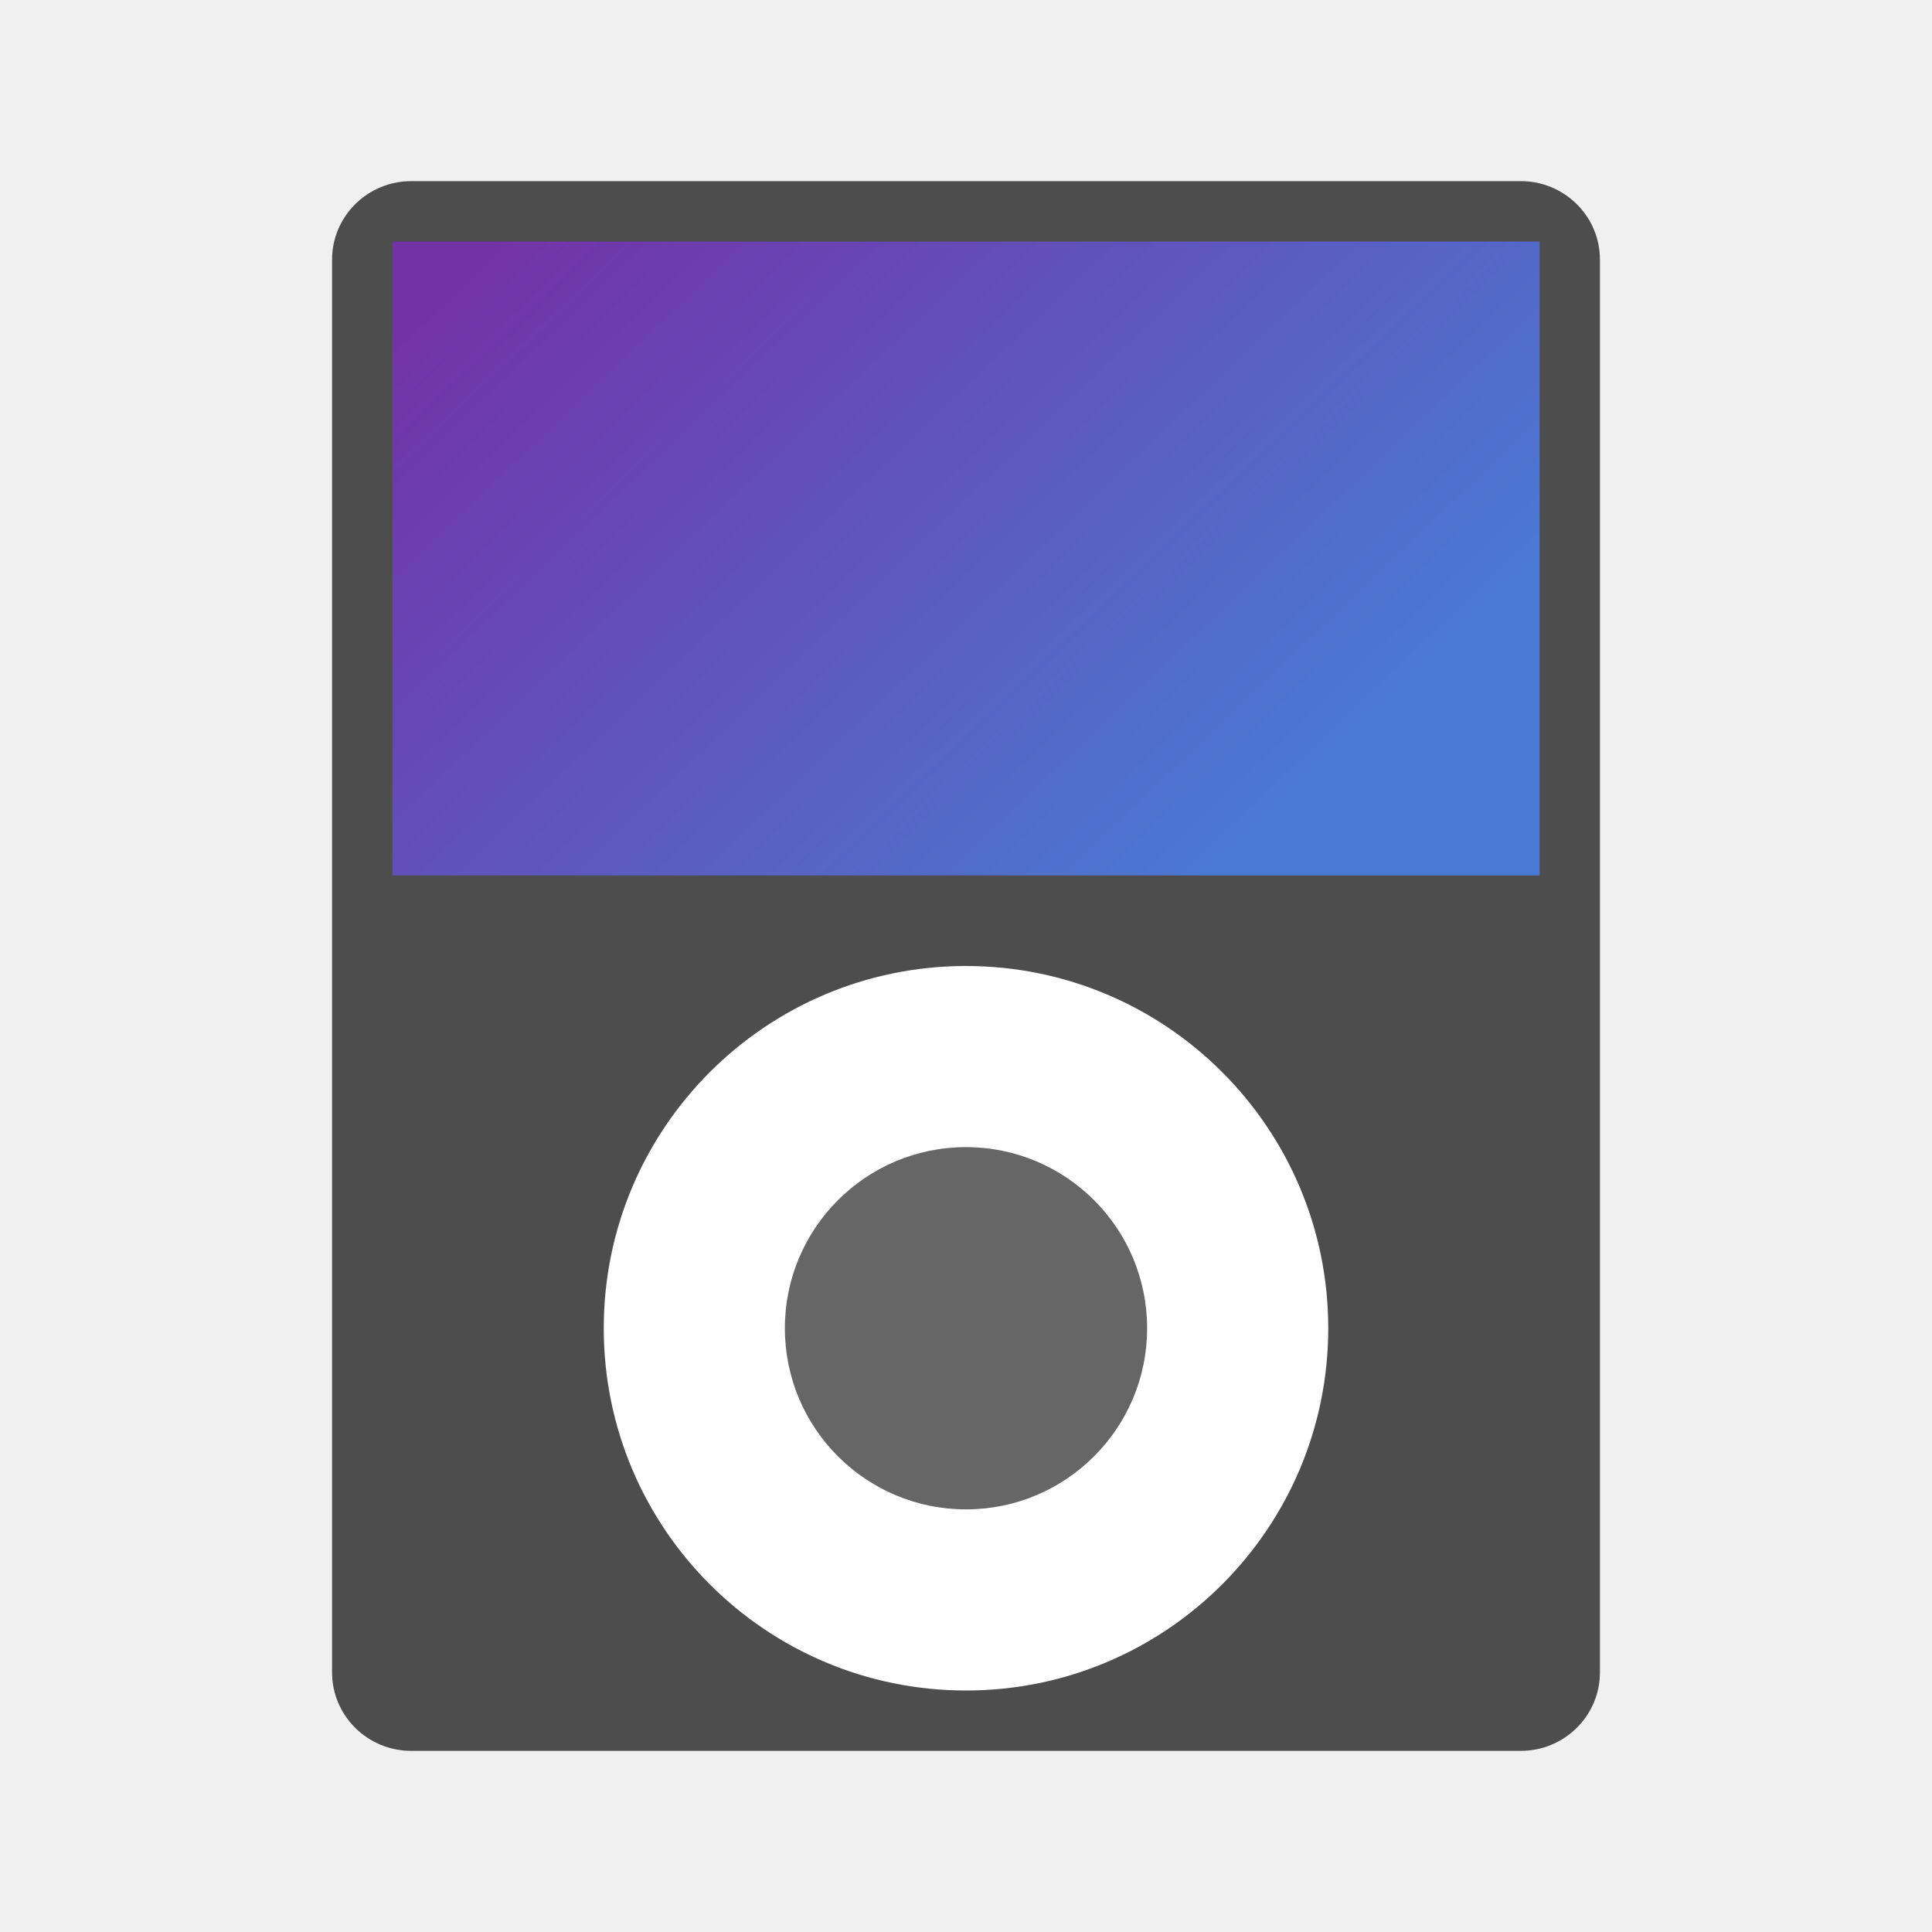
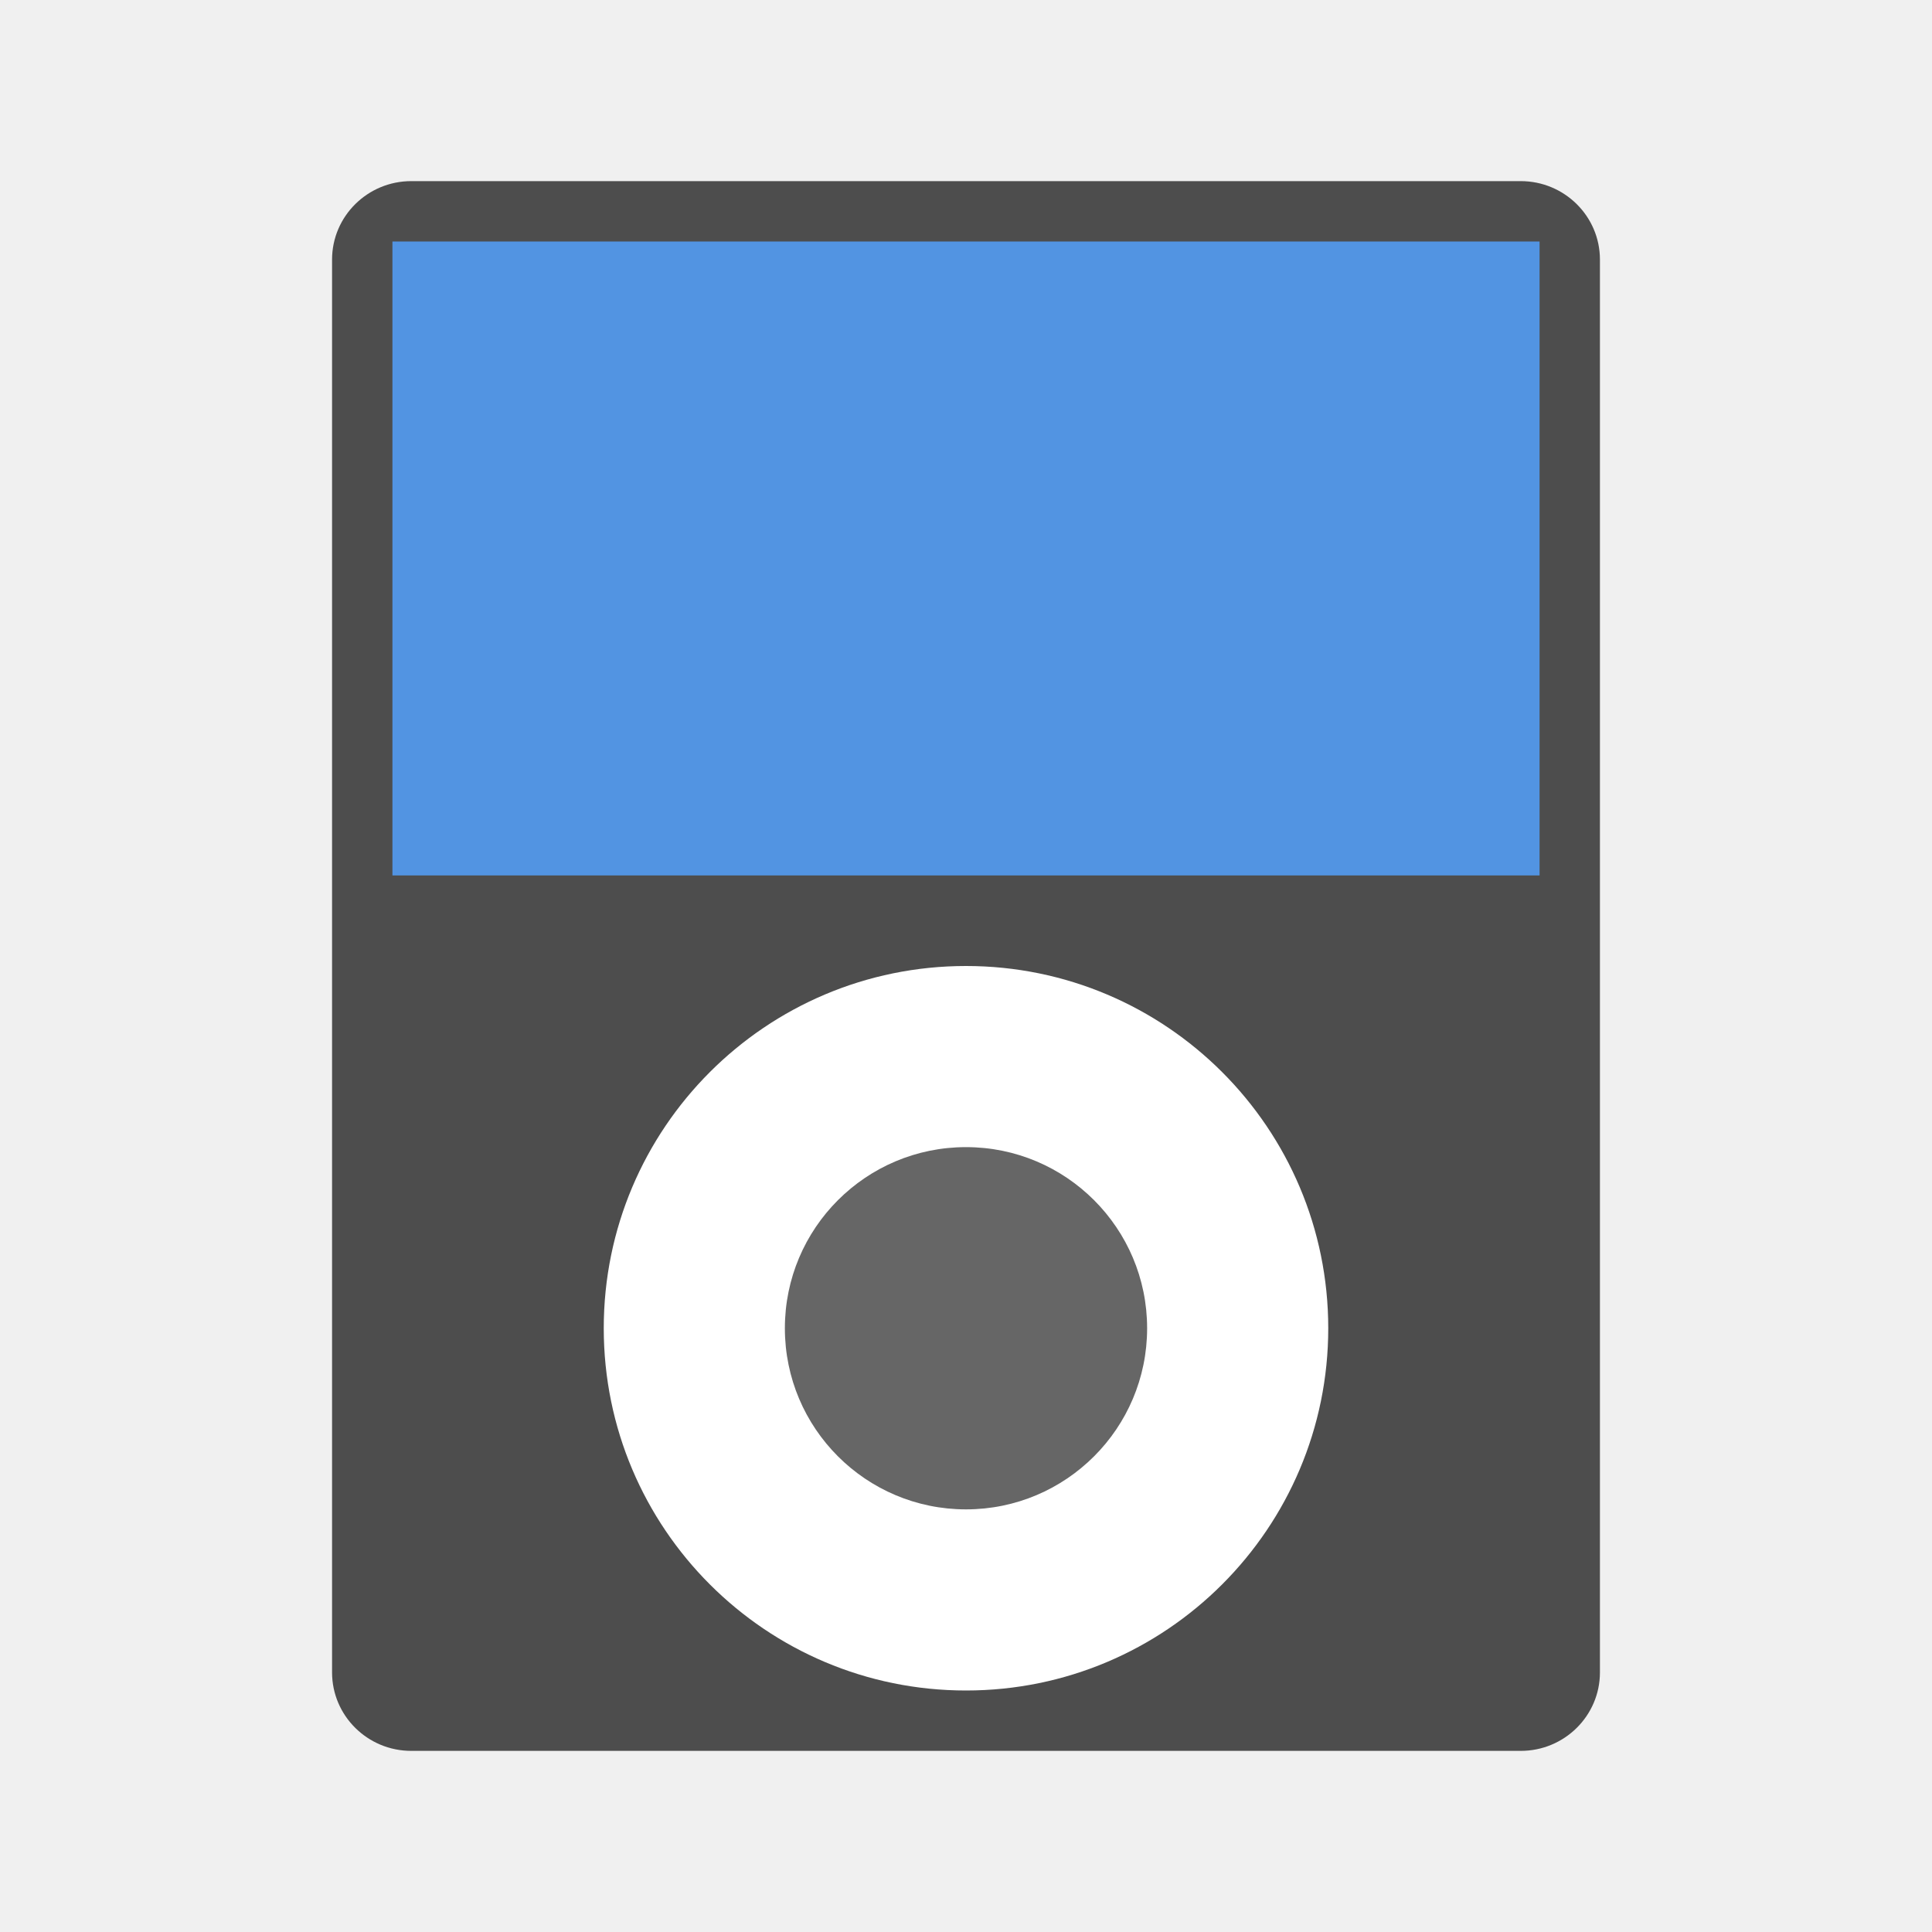
- <svg xmlns="http://www.w3.org/2000/svg" xmlns:xlink="http://www.w3.org/1999/xlink" width="64" height="64" version="1">
-   <defs>
-     <linearGradient id="a">
-       <stop offset="0" stop-color="#7332a6" />
-       <stop offset="1" stop-color="#4a79d3" />
-     </linearGradient>
-     <linearGradient xlink:href="#a" id="b" x1="17" y1="7" x2="39" y2="30" gradientUnits="userSpaceOnUse" />
-   </defs>
-   <rect width="42" height="52" x="-53" y="6" rx="2.625" ry="2.6" transform="scale(-1 1)" fill="#4d4d4d" />
-   <rect width="38" height="21" x="13" y="8" rx="0" ry="1.581" fill-rule="evenodd" fill="url(#b)" />
+ <svg xmlns="http://www.w3.org/2000/svg" width="64" height="64" version="1">
+   <rect transform="scale(-1 1)" x="-53" y="6" width="42" height="52" rx="2.625" ry="2.6" fill="#4d4d4d" />
+   <rect x="13" y="8" width="38" height="21" rx="0" ry="1.581" fill="#5294e2" fill-rule="evenodd" />
  <circle cx="32" cy="44" r="12" fill="#fff" />
  <circle cx="32" cy="44" r="6" fill="#666" />
</svg>
